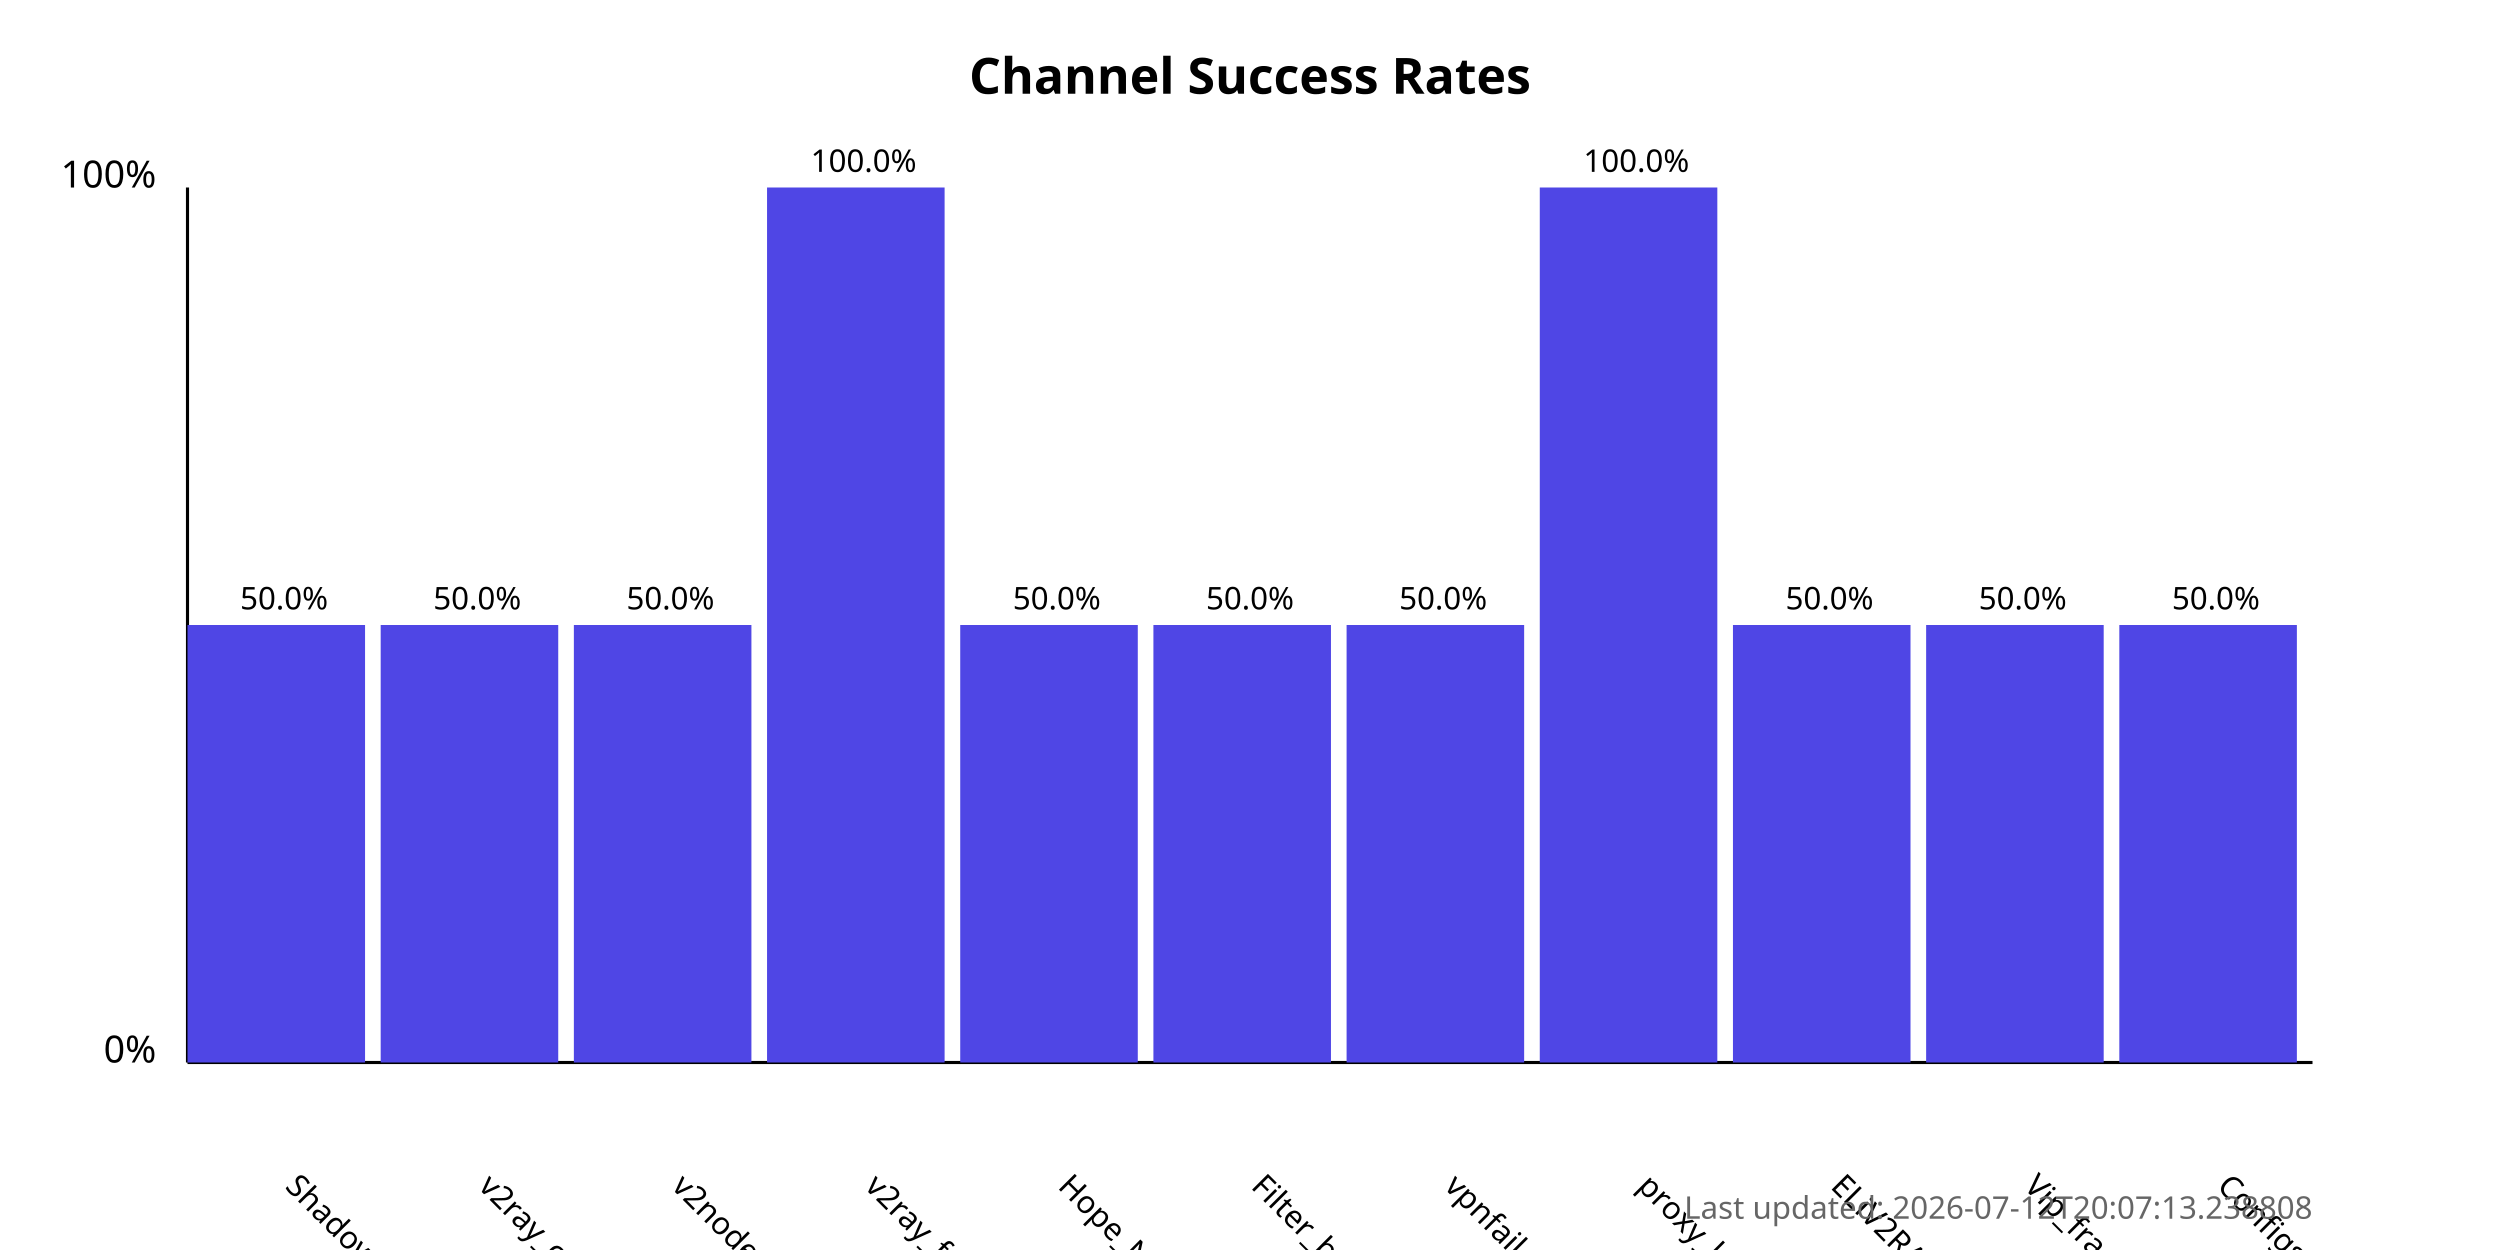
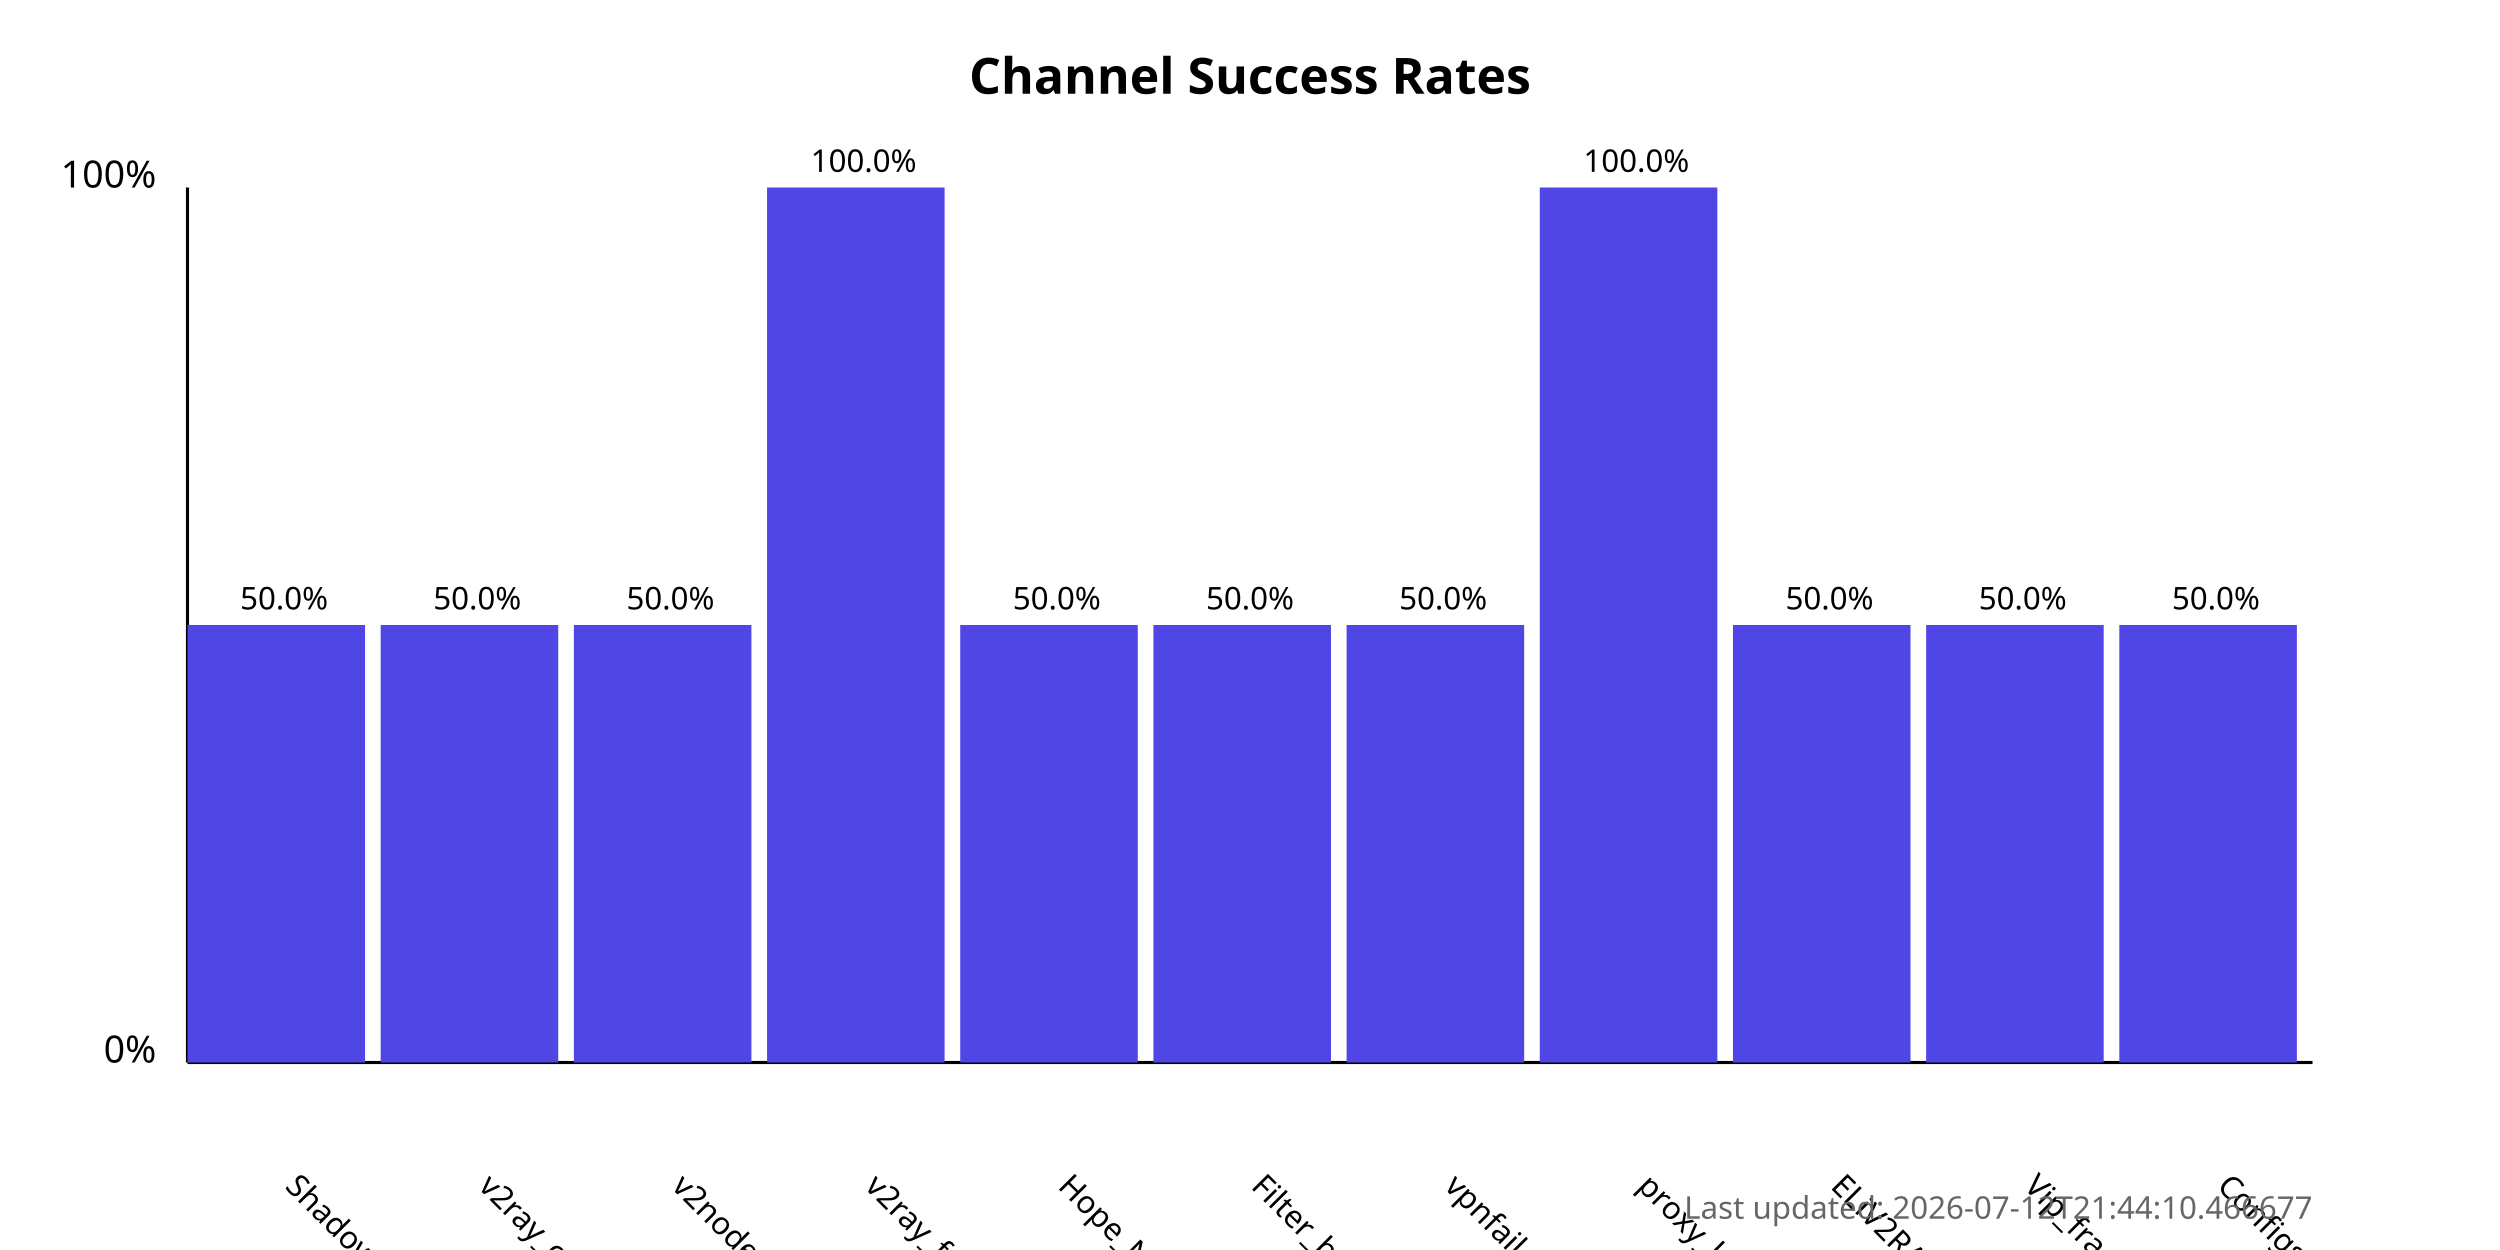
<svg xmlns="http://www.w3.org/2000/svg" width="800" height="400">
  <style>
            .chart-title { font: bold 16px sans-serif; }
            .axis-label { font: 12px sans-serif; }
            .tick-label { font: 10px sans-serif; }
            .bar { fill: #4f46e5; }
            .bar:hover { fill: #6366f1; }
            .timestamp { font: 10px sans-serif; fill: #666; }
        </style>
  <text x="400.0" y="30" text-anchor="middle" class="chart-title">
            Channel Success Rates
        </text>
  <line x1="60" y1="340" x2="60" y2="60" stroke="black" stroke-width="1" />
  <line x1="60" y1="340" x2="740" y2="340" stroke="black" stroke-width="1" />
  <text x="50" y="340" text-anchor="end" class="axis-label">0%</text>
  <text x="50" y="60" text-anchor="end" class="axis-label">100%</text>
  <g>
    <rect x="60" y="200.0" width="56.818" height="140.0" class="bar" />
    <text x="90.909" y="380" transform="rotate(45, 90.90909, 380)" text-anchor="start" class="tick-label">
                ShadowProxy66
            </text>
    <text x="90.909" y="195.0" text-anchor="middle" class="tick-label">
                50.0%
            </text>
  </g>
  <g>
    <rect x="121.818" y="200.0" width="56.818" height="140.0" class="bar" />
    <text x="152.727" y="380" transform="rotate(45, 152.7273, 380)" text-anchor="start" class="tick-label">
                v2ray_configs_pool
            </text>
    <text x="152.727" y="195.0" text-anchor="middle" class="tick-label">
                50.0%
            </text>
  </g>
  <g>
    <rect x="183.636" y="200.0" width="56.818" height="140.0" class="bar" />
    <text x="214.545" y="380" transform="rotate(45, 214.5455, 380)" text-anchor="start" class="tick-label">
                v2nodes
            </text>
    <text x="214.545" y="195.0" text-anchor="middle" class="tick-label">
                50.0%
            </text>
  </g>
  <g>
    <rect x="245.455" y="60.0" width="56.818" height="280.0" class="bar" />
    <text x="276.364" y="380" transform="rotate(45, 276.3636, 380)" text-anchor="start" class="tick-label">
                v2ray_free_conf
            </text>
    <text x="276.364" y="55.0" text-anchor="middle" class="tick-label">
                100.0%
            </text>
  </g>
  <g>
    <rect x="307.273" y="200.0" width="56.818" height="140.0" class="bar" />
    <text x="338.182" y="380" transform="rotate(45, 338.1818, 380)" text-anchor="start" class="tick-label">
                Hope_Net
            </text>
    <text x="338.182" y="195.0" text-anchor="middle" class="tick-label">
                50.0%
            </text>
  </g>
  <g>
    <rect x="369.091" y="200.0" width="56.818" height="140.0" class="bar" />
    <text x="400.0" y="380" transform="rotate(45, 400.0, 380)" text-anchor="start" class="tick-label">
                Filter_breaker
            </text>
    <text x="400.0" y="195.0" text-anchor="middle" class="tick-label">
                50.0%
            </text>
  </g>
  <g>
    <rect x="430.909" y="200.0" width="56.818" height="140.0" class="bar" />
    <text x="461.818" y="380" transform="rotate(45, 461.8182, 380)" text-anchor="start" class="tick-label">
                vpnfail_vless
            </text>
    <text x="461.818" y="195.0" text-anchor="middle" class="tick-label">
                50.0%
            </text>
  </g>
  <g>
    <rect x="492.727" y="60.0" width="56.818" height="280.0" class="bar" />
    <text x="523.636" y="380" transform="rotate(45, 523.6364, 380)" text-anchor="start" class="tick-label">
                proxy_kafee
            </text>
    <text x="523.636" y="55.0" text-anchor="middle" class="tick-label">
                100.0%
            </text>
  </g>
  <g>
    <rect x="554.545" y="200.0" width="56.818" height="140.0" class="bar" />
    <text x="585.455" y="380" transform="rotate(45, 585.4545, 380)" text-anchor="start" class="tick-label">
                ELiV2RAY
            </text>
    <text x="585.455" y="195.0" text-anchor="middle" class="tick-label">
                50.0%
            </text>
  </g>
  <g>
    <rect x="616.364" y="200.0" width="56.818" height="140.0" class="bar" />
    <text x="647.273" y="380" transform="rotate(45, 647.2727, 380)" text-anchor="start" class="tick-label">
                Vip_fragment_v2ray
            </text>
    <text x="647.273" y="195.0" text-anchor="middle" class="tick-label">
                50.0%
            </text>
  </g>
  <g>
    <rect x="678.182" y="200.0" width="56.818" height="140.0" class="bar" />
    <text x="709.091" y="380" transform="rotate(45, 709.0909, 380)" text-anchor="start" class="tick-label">
                ConfigsHubPlus
            </text>
    <text x="709.091" y="195.0" text-anchor="middle" class="tick-label">
                50.0%
            </text>
  </g>
  <text x="740" y="390" text-anchor="end" class="timestamp">
-             Last updated: 2026-07-12T20:07:13.238808
+             Last updated: 2026-07-12T21:44:10.466677
        </text>
</svg>
